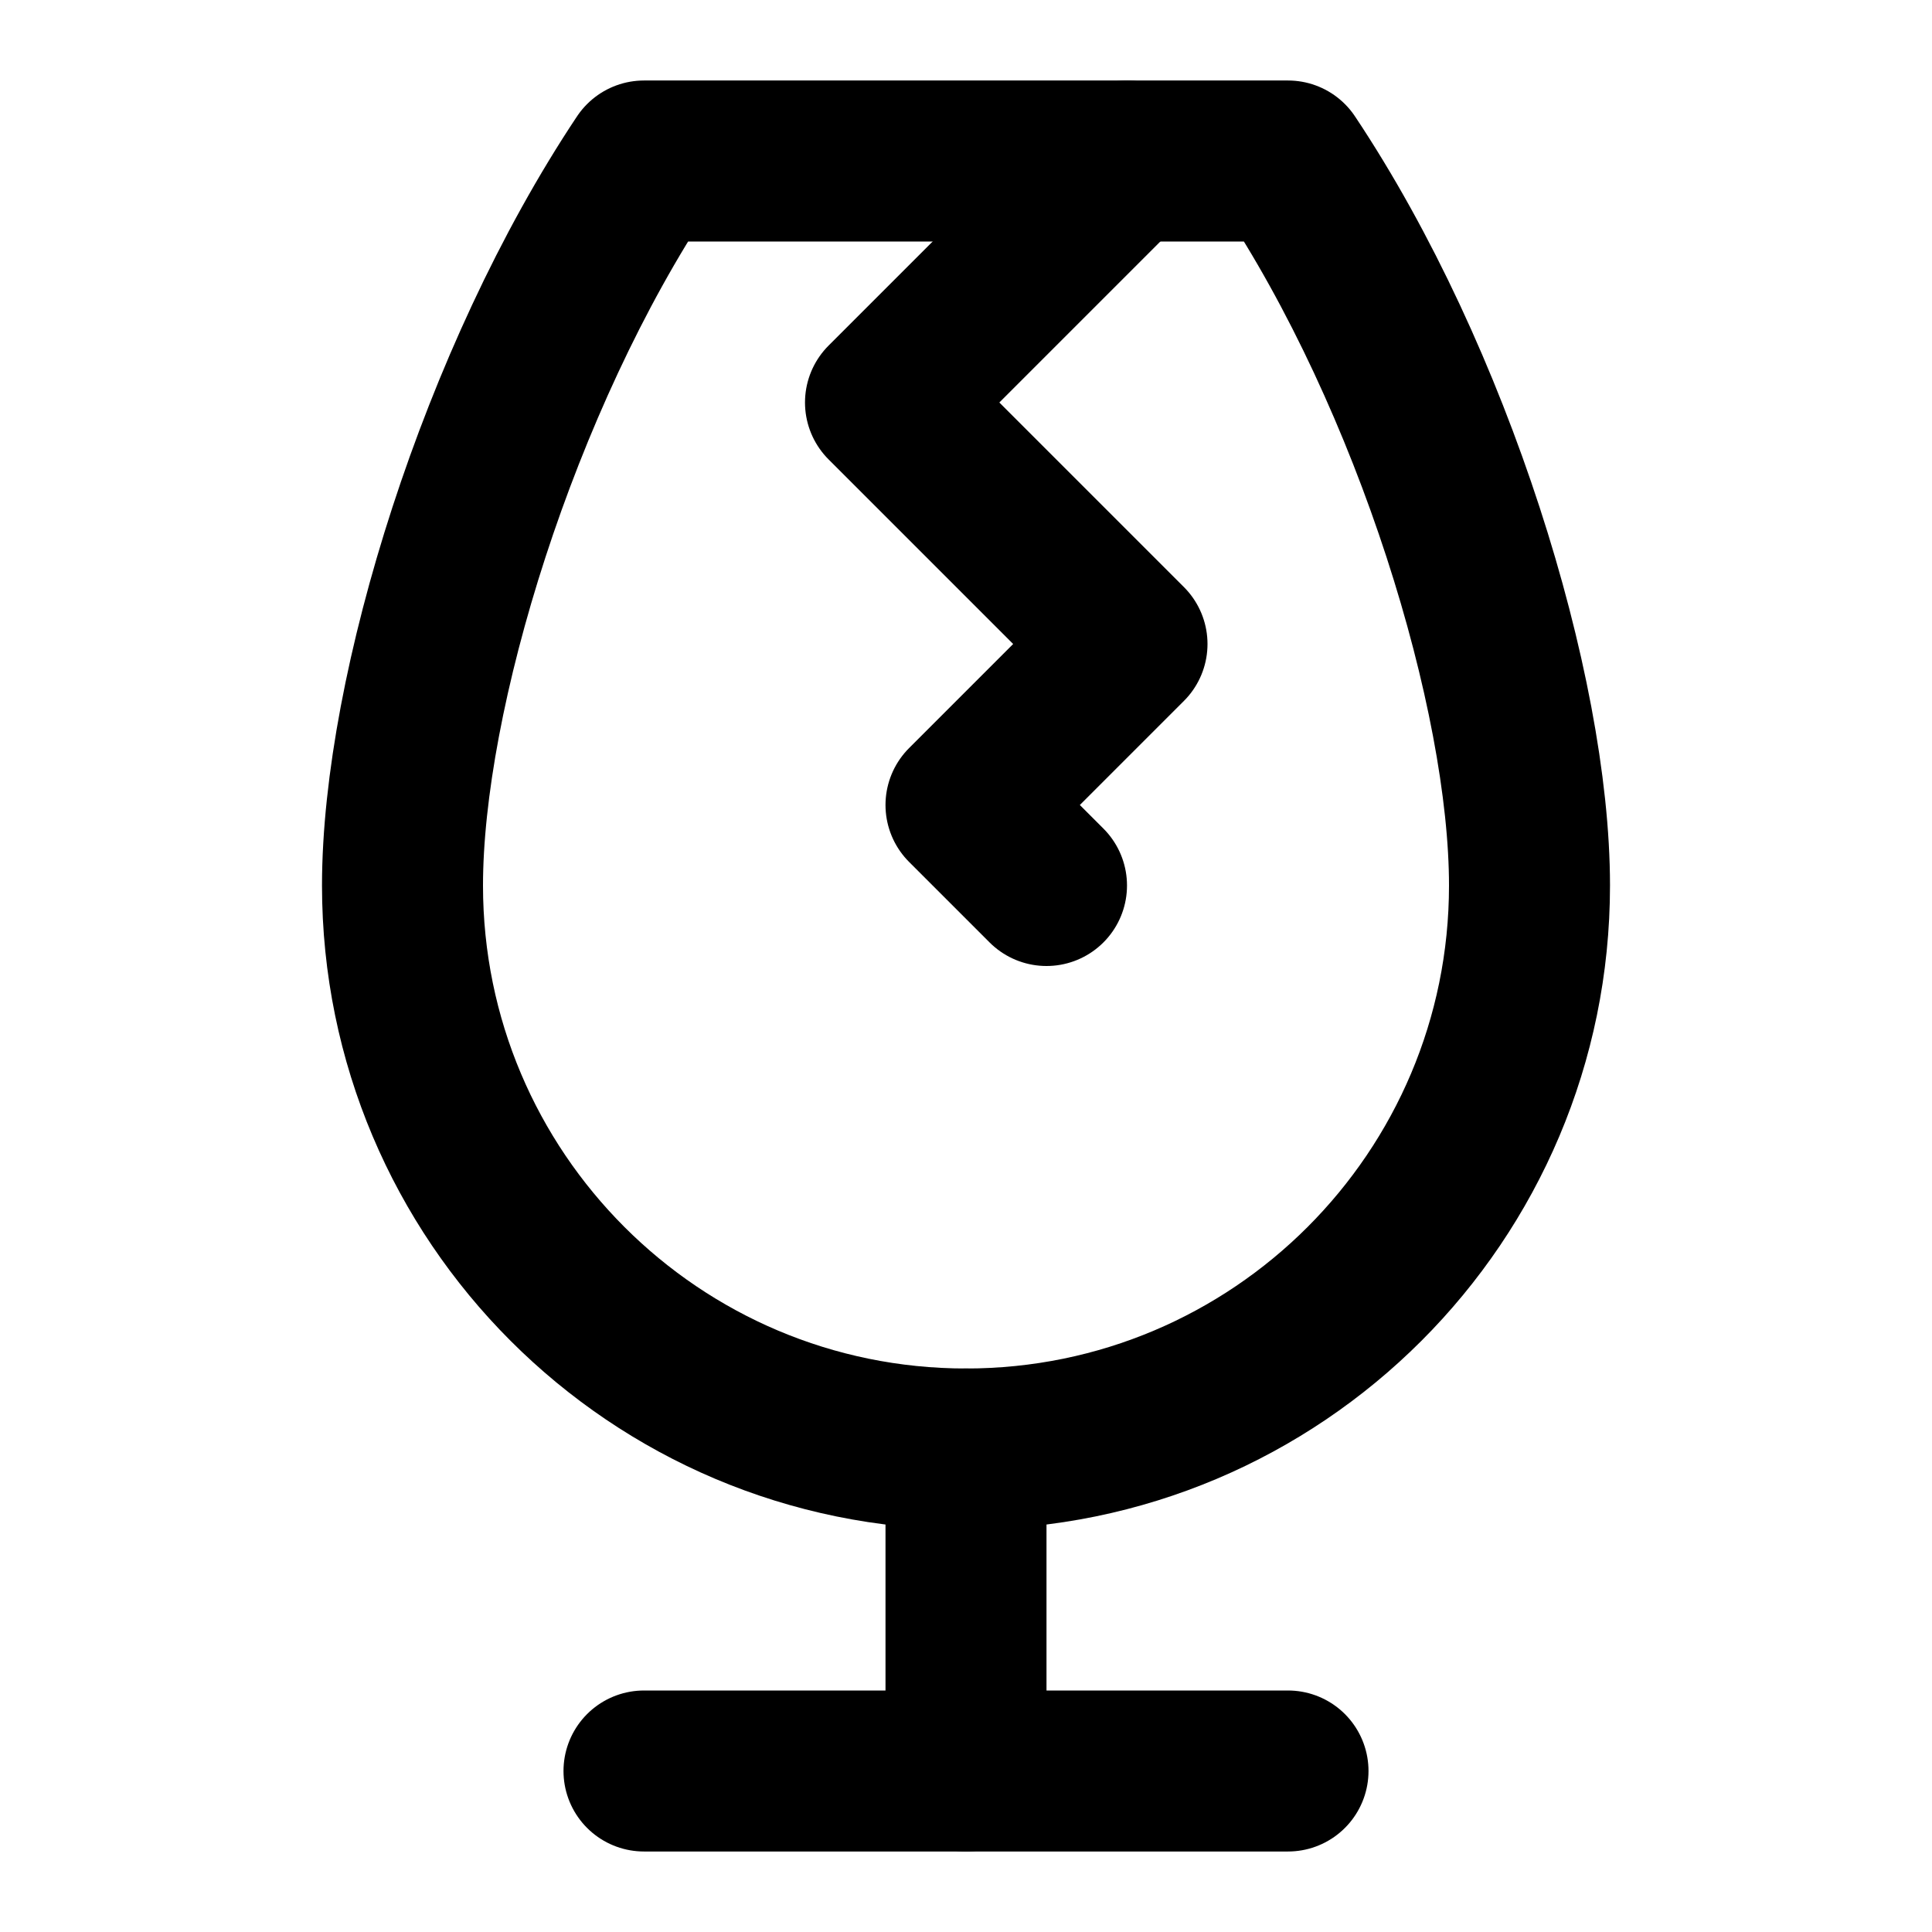
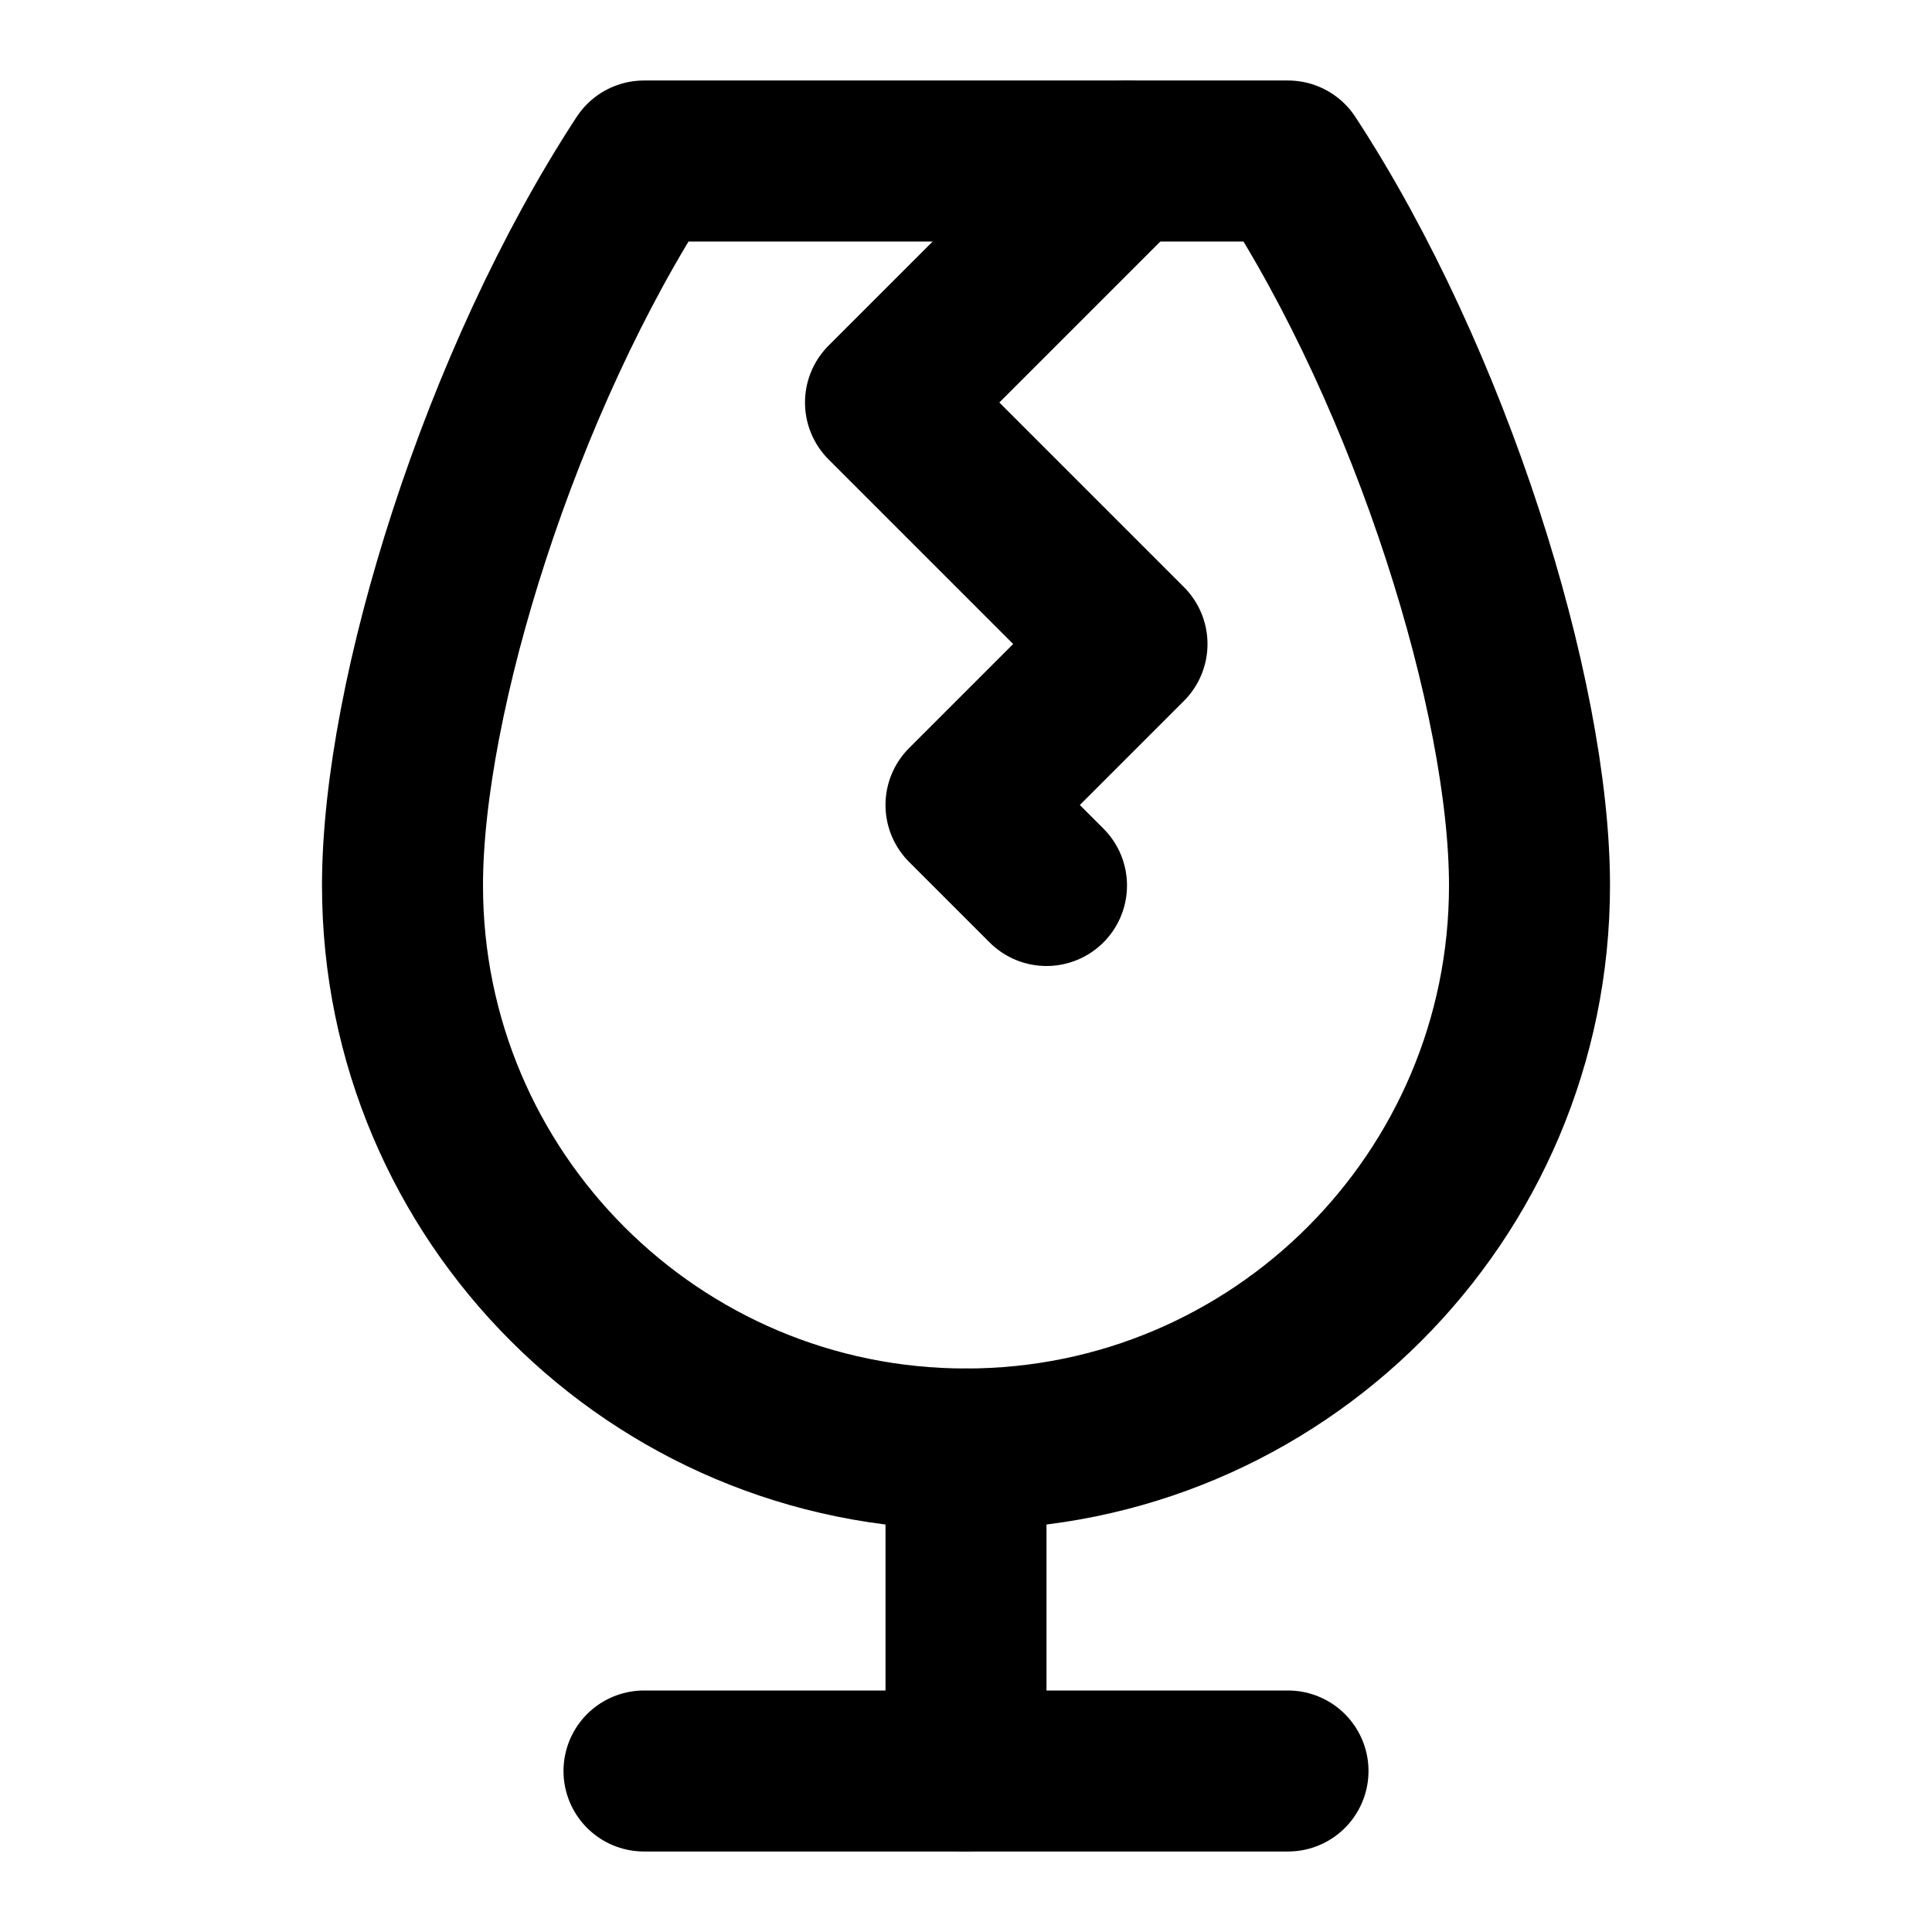
<svg xmlns="http://www.w3.org/2000/svg" width="24" height="24" viewBox="0 0 24 24" fill="none" stroke="currentColor" stroke-width="2" stroke-linecap="round" stroke-linejoin="round">
-   <path d="M8 2c-1.8 2.7-3 6.6-3 9a7 7 0 1 0 14 0c0-2.4-1.2-6.3-3-9Z" />
+   <path d="M8 2c-1.78 2.72-3 6.65-3 9a7 7 0 1 0 14 0c0-2.35-1.22-6.28-3-9Z" />
  <path d="M12 18v4" />
  <path d="M8 22h8" />
  <path d="m13 11-1-1 2-2-3-3 3-3" />
</svg>
